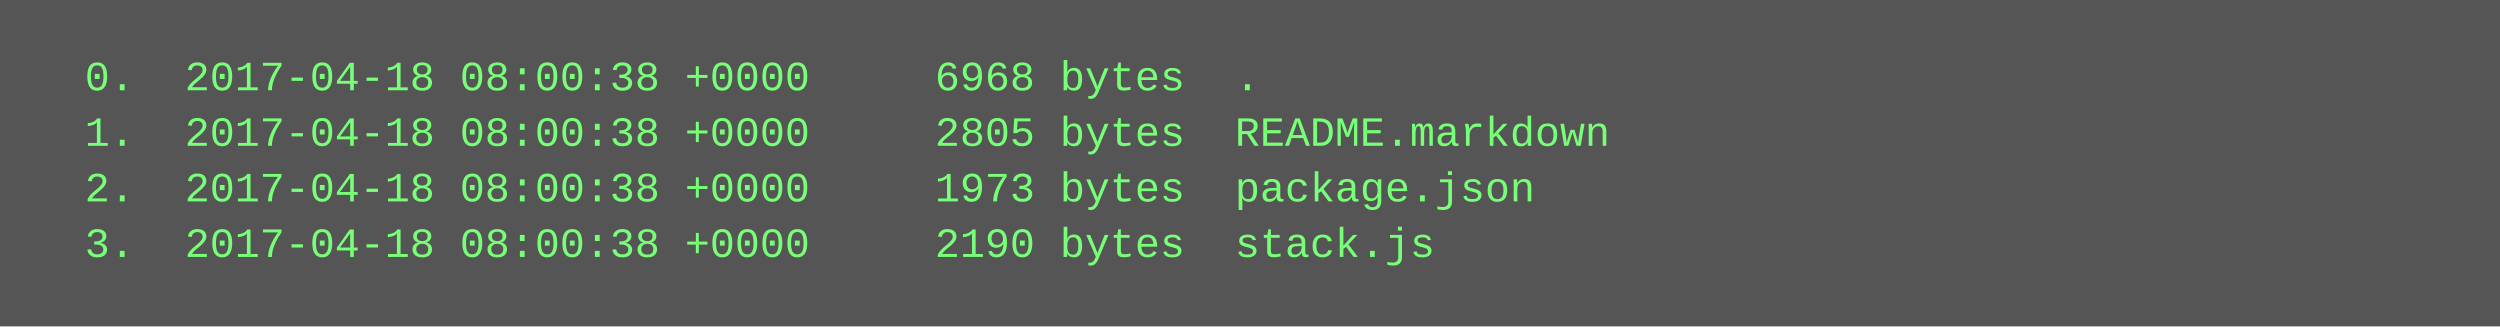
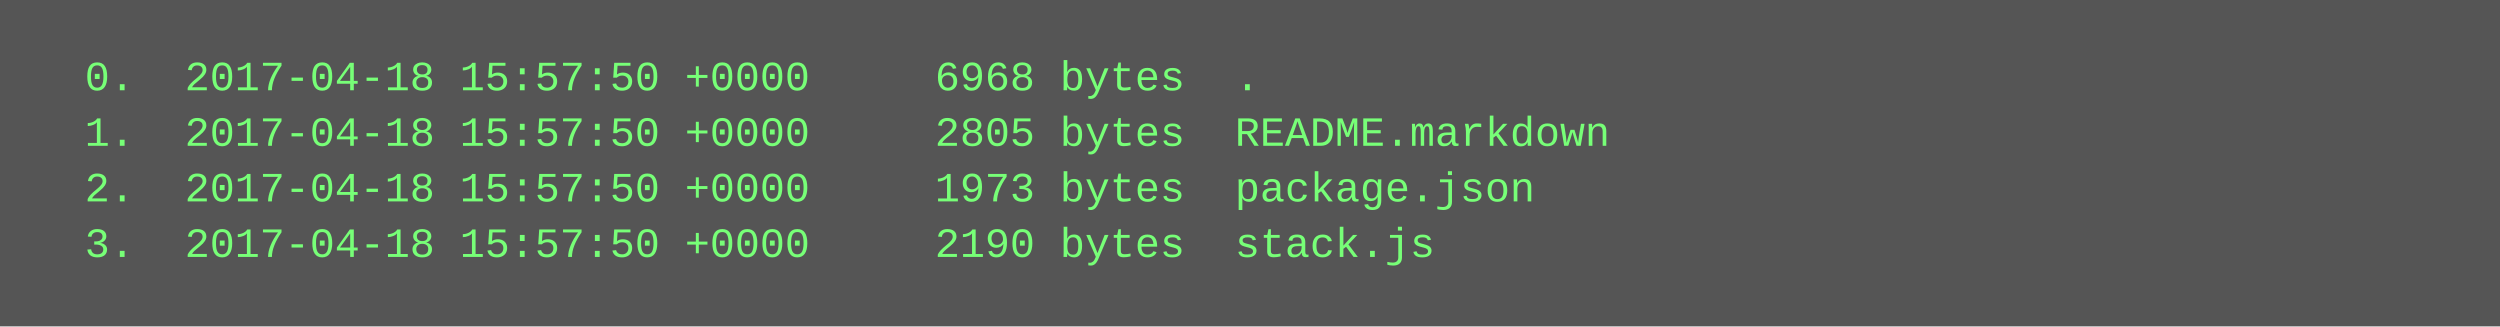
<svg xmlns="http://www.w3.org/2000/svg" height="94" width="720">
  <rect height="94" fill="#555" width="720" />
  <text fill="#7f7" font-family="Courier New" font-size="12" xml:space="preserve">
-     <tspan x="10" y="26">  0.  2017-04-18 08:00:38 +0000     6968 bytes  .</tspan>
-     <tspan x="10" y="42">  1.  2017-04-18 08:00:38 +0000     2805 bytes  README.markdown</tspan>
-     <tspan x="10" y="58">  2.  2017-04-18 08:00:38 +0000     1973 bytes  package.json</tspan>
-     <tspan x="10" y="74">  3.  2017-04-18 08:00:38 +0000     2190 bytes  stack.js</tspan>
+     <tspan x="10" y="26">  0.  2017-04-18 15:57:50 +0000     6968 bytes  .</tspan>
+     <tspan x="10" y="42">  1.  2017-04-18 15:57:50 +0000     2805 bytes  README.markdown</tspan>
+     <tspan x="10" y="58">  2.  2017-04-18 15:57:50 +0000     1973 bytes  package.json</tspan>
+     <tspan x="10" y="74">  3.  2017-04-18 15:57:50 +0000     2190 bytes  stack.js</tspan>
  </text>
</svg>
